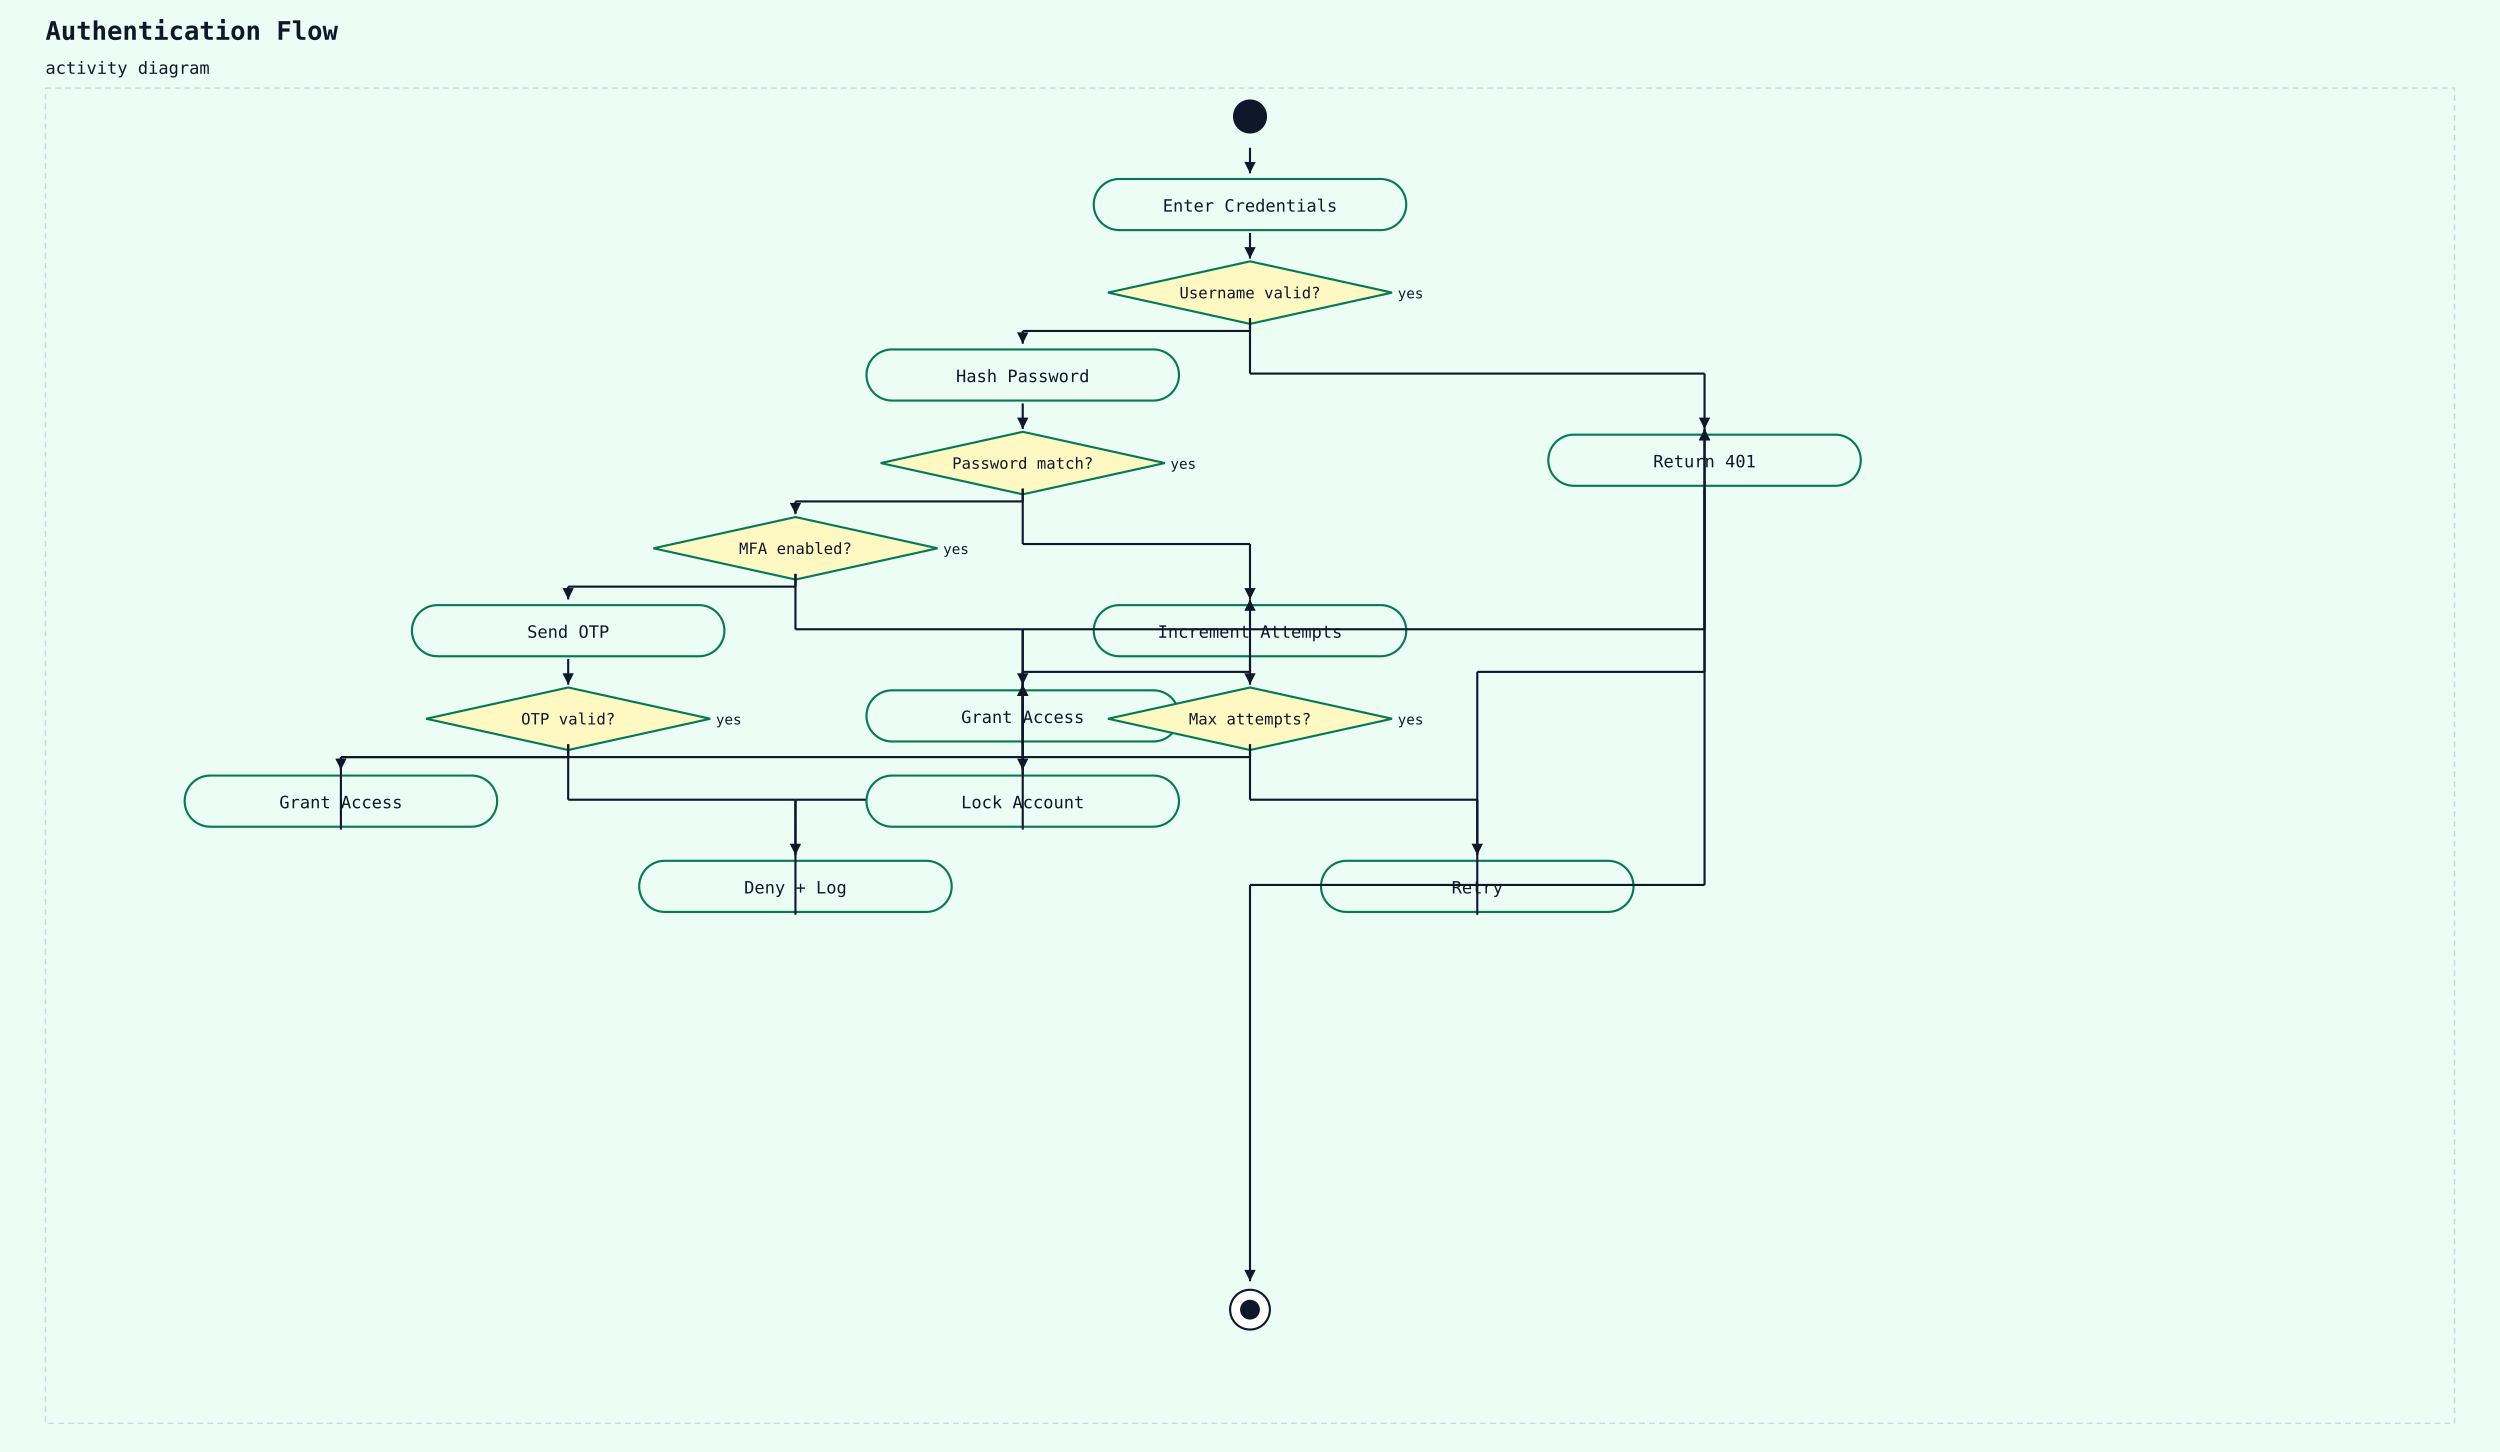
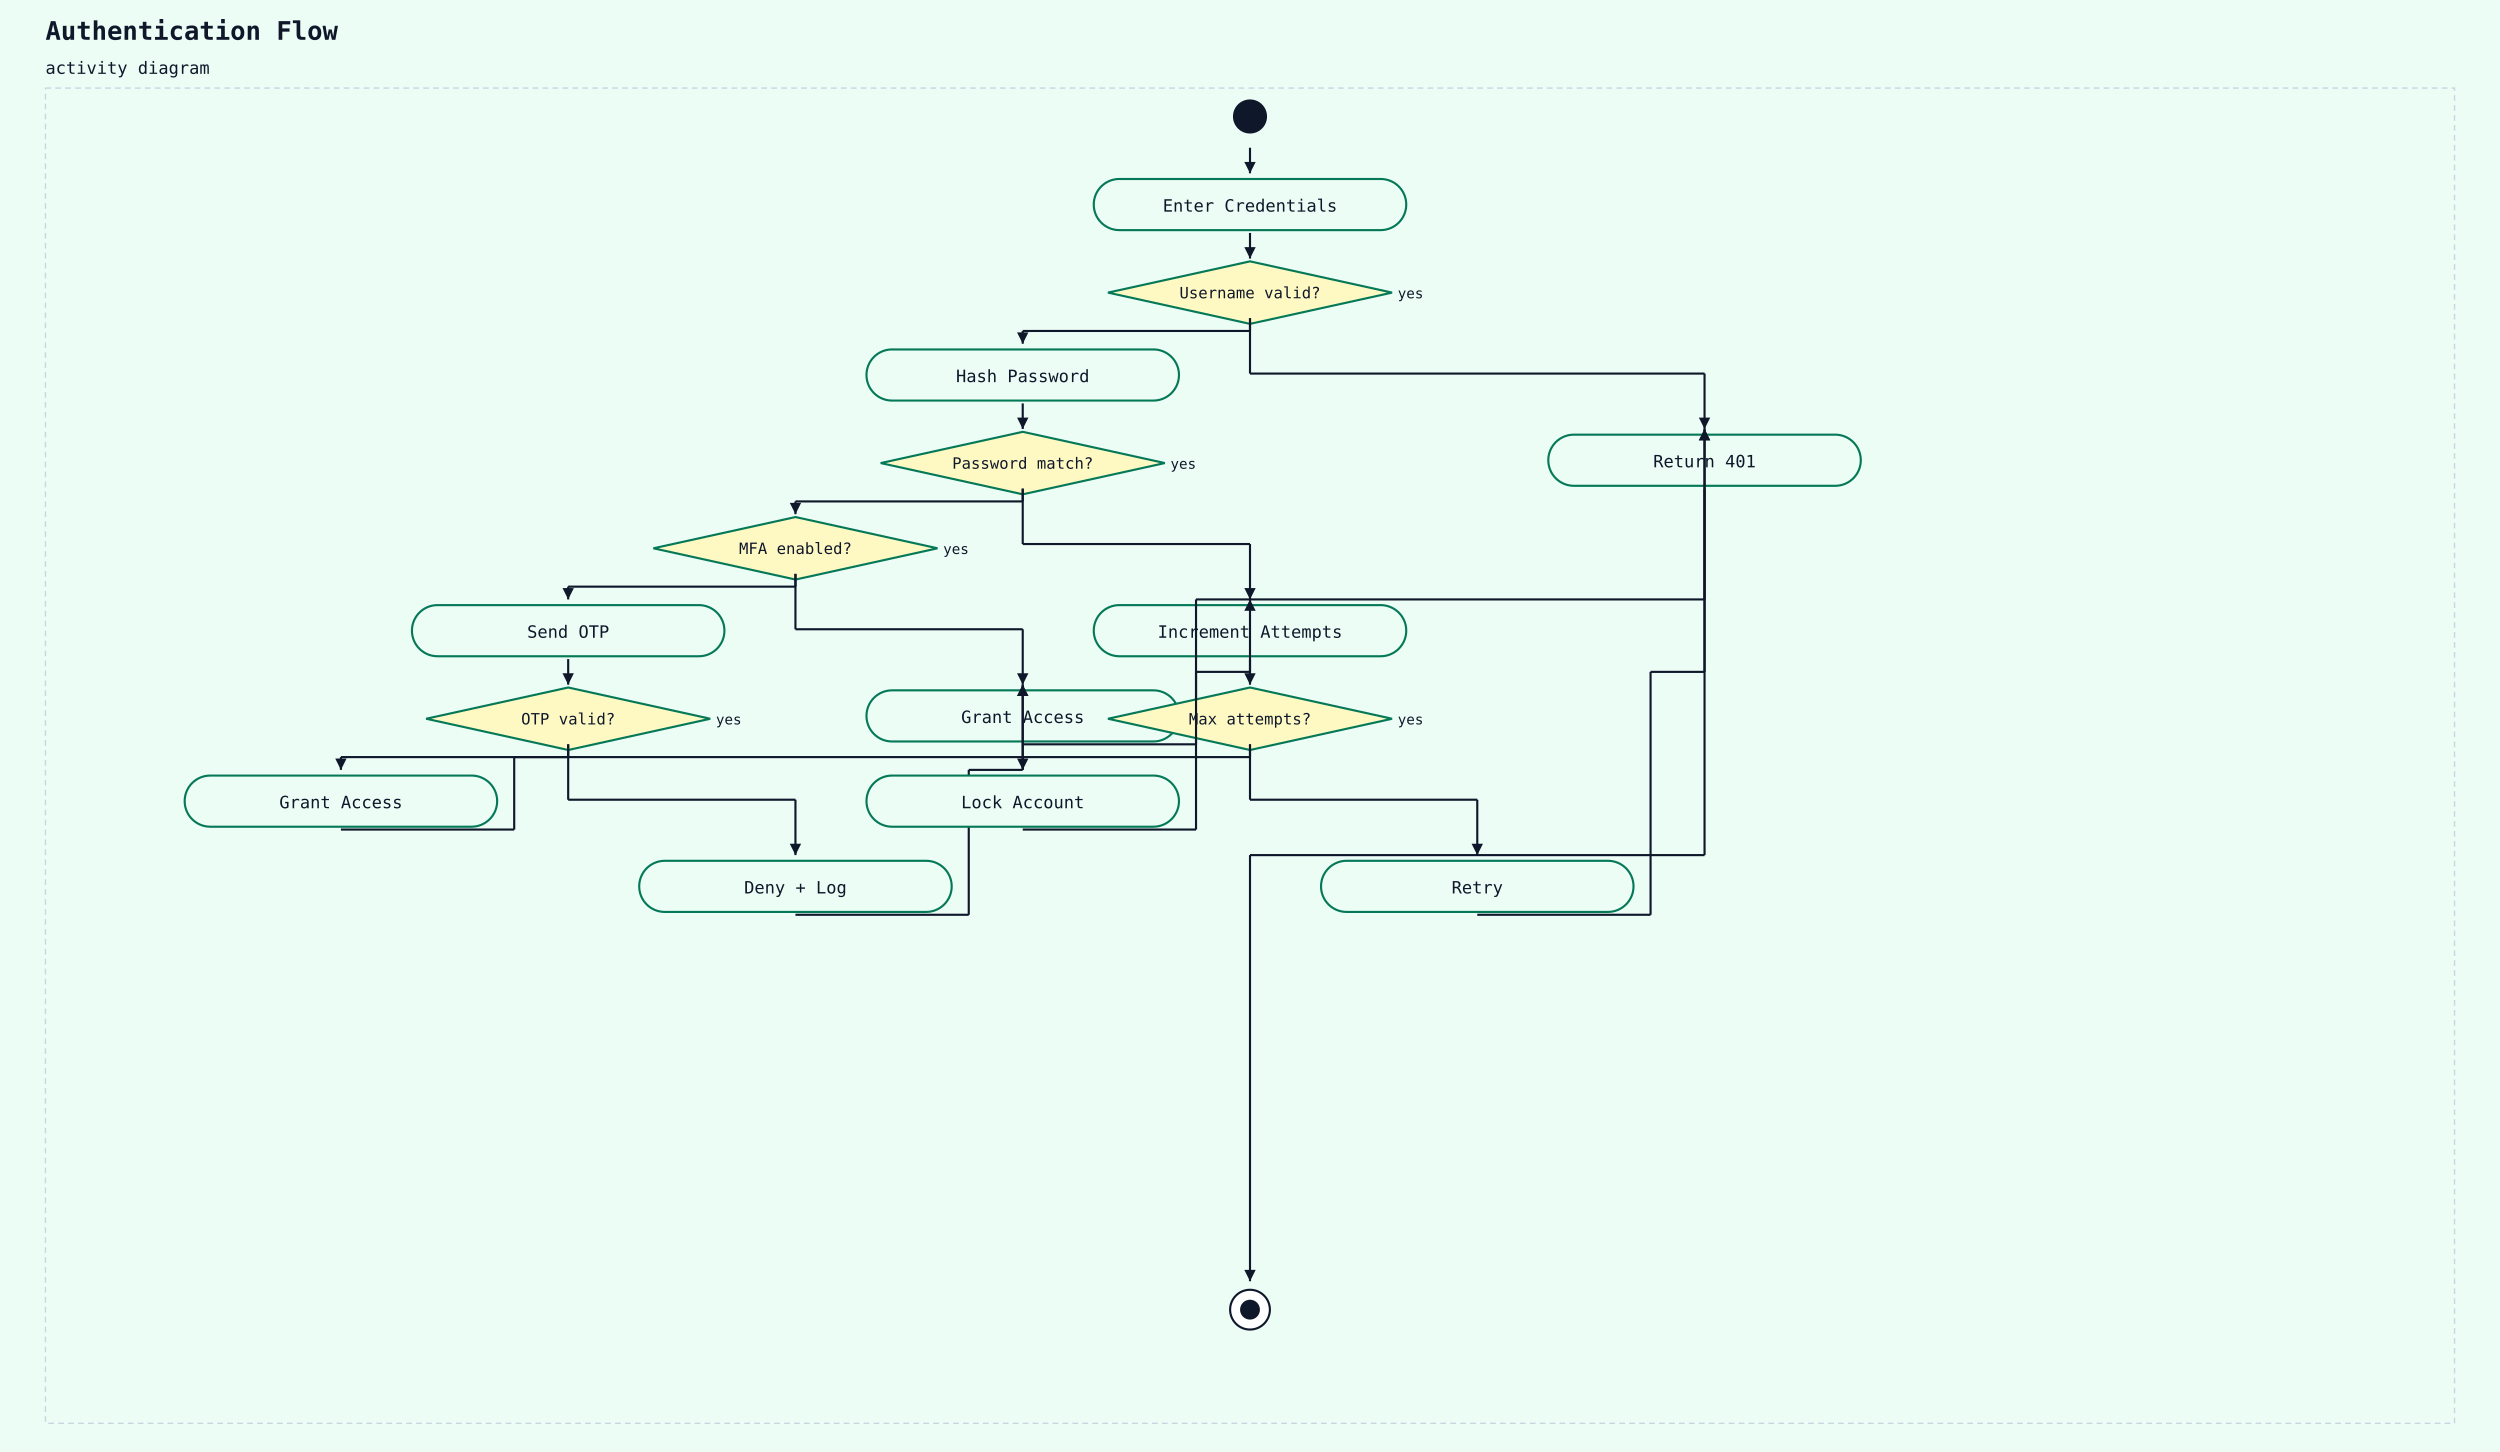
<svg xmlns="http://www.w3.org/2000/svg" width="1760" height="1022" viewBox="0 0 1760 1022">
  <rect width="100%" height="100%" fill="#ecfdf5" />
  <text x="32" y="28" font-family="monospace" font-size="18" font-weight="600" fill="#0f172a">Authentication Flow</text>
  <text x="32" y="52" font-family="monospace" font-size="12" fill="#0f172a">activity diagram</text>
  <rect x="32" y="62" width="1696" height="940" fill="#ecfdf5" stroke="#cbd5e1" stroke-width="1" stroke-dasharray="4 3" />
  <circle cx="880" cy="82" r="12" fill="#0f172a" />
  <rect x="770" y="126" width="220" height="36" rx="18" ry="18" fill="#ecfdf5" stroke="#047857" stroke-width="1.5" />
  <text x="880" y="149" text-anchor="middle" font-family="monospace" font-size="12" fill="#0f172a">Enter Credentials</text>
  <line x1="880" y1="104" x2="880" y2="122" stroke="#0f172a" stroke-width="1.5" />
  <polygon points="880,122 876,114 884,114" fill="#0f172a" />
  <polygon points="880,184 980,206 880,228 780,206" fill="#fef9c3" stroke="#047857" stroke-width="1.5" />
  <text x="880" y="210" text-anchor="middle" font-family="monospace" font-size="11" fill="#0f172a">Username valid?</text>
  <text x="984" y="210" text-anchor="start" font-family="monospace" font-size="10" fill="#0f172a">yes</text>
  <line x1="880" y1="164" x2="880" y2="182" stroke="#0f172a" stroke-width="1.5" />
  <polygon points="880,182 876,174 884,174" fill="#0f172a" />
  <rect x="610" y="246" width="220" height="36" rx="18" ry="18" fill="#ecfdf5" stroke="#047857" stroke-width="1.5" />
  <text x="720" y="269" text-anchor="middle" font-family="monospace" font-size="12" fill="#0f172a">Hash Password</text>
  <line x1="880" y1="224" x2="880" y2="233" stroke="#0f172a" stroke-width="1.5" />
  <line x1="880" y1="233" x2="720" y2="233" stroke="#0f172a" stroke-width="1.5" />
  <line x1="720" y1="233" x2="720" y2="242" stroke="#0f172a" stroke-width="1.5" />
  <polygon points="720,242 716,234 724,234" fill="#0f172a" />
  <polygon points="720,304 820,326 720,348 620,326" fill="#fef9c3" stroke="#047857" stroke-width="1.5" />
  <text x="720" y="330" text-anchor="middle" font-family="monospace" font-size="11" fill="#0f172a">Password match?</text>
  <text x="824" y="330" text-anchor="start" font-family="monospace" font-size="10" fill="#0f172a">yes</text>
  <line x1="720" y1="284" x2="720" y2="302" stroke="#0f172a" stroke-width="1.5" />
  <polygon points="720,302 716,294 724,294" fill="#0f172a" />
  <polygon points="560,364 660,386 560,408 460,386" fill="#fef9c3" stroke="#047857" stroke-width="1.5" />
  <text x="560" y="390" text-anchor="middle" font-family="monospace" font-size="11" fill="#0f172a">MFA enabled?</text>
  <text x="664" y="390" text-anchor="start" font-family="monospace" font-size="10" fill="#0f172a">yes</text>
  <line x1="720" y1="344" x2="720" y2="353" stroke="#0f172a" stroke-width="1.5" />
  <line x1="720" y1="353" x2="560" y2="353" stroke="#0f172a" stroke-width="1.5" />
  <line x1="560" y1="353" x2="560" y2="362" stroke="#0f172a" stroke-width="1.5" />
  <polygon points="560,362 556,354 564,354" fill="#0f172a" />
  <rect x="290" y="426" width="220" height="36" rx="18" ry="18" fill="#ecfdf5" stroke="#047857" stroke-width="1.5" />
  <text x="400" y="449" text-anchor="middle" font-family="monospace" font-size="12" fill="#0f172a">Send OTP</text>
  <line x1="560" y1="404" x2="560" y2="413" stroke="#0f172a" stroke-width="1.5" />
  <line x1="560" y1="413" x2="400" y2="413" stroke="#0f172a" stroke-width="1.5" />
  <line x1="400" y1="413" x2="400" y2="422" stroke="#0f172a" stroke-width="1.5" />
  <polygon points="400,422 396,414 404,414" fill="#0f172a" />
  <polygon points="400,484 500,506 400,528 300,506" fill="#fef9c3" stroke="#047857" stroke-width="1.5" />
  <text x="400" y="510" text-anchor="middle" font-family="monospace" font-size="11" fill="#0f172a">OTP valid?</text>
  <text x="504" y="510" text-anchor="start" font-family="monospace" font-size="10" fill="#0f172a">yes</text>
  <line x1="400" y1="464" x2="400" y2="482" stroke="#0f172a" stroke-width="1.5" />
  <polygon points="400,482 396,474 404,474" fill="#0f172a" />
  <rect x="130" y="546" width="220" height="36" rx="18" ry="18" fill="#ecfdf5" stroke="#047857" stroke-width="1.5" />
  <text x="240" y="569" text-anchor="middle" font-family="monospace" font-size="12" fill="#0f172a">Grant Access</text>
  <line x1="400" y1="524" x2="400" y2="533" stroke="#0f172a" stroke-width="1.5" />
  <line x1="400" y1="533" x2="240" y2="533" stroke="#0f172a" stroke-width="1.5" />
  <line x1="240" y1="533" x2="240" y2="542" stroke="#0f172a" stroke-width="1.5" />
  <polygon points="240,542 236,534 244,534" fill="#0f172a" />
  <rect x="450" y="606" width="220" height="36" rx="18" ry="18" fill="#ecfdf5" stroke="#047857" stroke-width="1.5" />
  <text x="560" y="629" text-anchor="middle" font-family="monospace" font-size="12" fill="#0f172a">Deny + Log</text>
  <line x1="400" y1="524" x2="400" y2="563" stroke="#0f172a" stroke-width="1.5" />
  <line x1="400" y1="563" x2="560" y2="563" stroke="#0f172a" stroke-width="1.5" />
  <line x1="560" y1="563" x2="560" y2="602" stroke="#0f172a" stroke-width="1.5" />
  <polygon points="560,602 556,594 564,594" fill="#0f172a" />
  <rect x="610" y="486" width="220" height="36" rx="18" ry="18" fill="#ecfdf5" stroke="#047857" stroke-width="1.5" />
  <text x="720" y="509" text-anchor="middle" font-family="monospace" font-size="12" fill="#0f172a">Grant Access</text>
-   <line x1="240" y1="584" x2="240" y2="533" stroke="#0f172a" stroke-width="1.5" />
-   <line x1="240" y1="533" x2="720" y2="533" stroke="#0f172a" stroke-width="1.5" />
+   <line x1="240" y1="584" x2="362" y2="584" stroke="#0f172a" stroke-width="1.5" />
+   <line x1="362" y1="584" x2="362" y2="533" stroke="#0f172a" stroke-width="1.5" />
+   <line x1="362" y1="533" x2="720" y2="533" stroke="#0f172a" stroke-width="1.5" />
  <line x1="720" y1="533" x2="720" y2="482" stroke="#0f172a" stroke-width="1.5" />
  <polygon points="720,482 716,490 724,490" fill="#0f172a" />
-   <line x1="560" y1="644" x2="560" y2="563" stroke="#0f172a" stroke-width="1.5" />
-   <line x1="560" y1="563" x2="720" y2="563" stroke="#0f172a" stroke-width="1.5" />
-   <line x1="720" y1="563" x2="720" y2="482" stroke="#0f172a" stroke-width="1.5" />
+   <line x1="560" y1="644" x2="682" y2="644" stroke="#0f172a" stroke-width="1.5" />
+   <line x1="682" y1="644" x2="682" y2="542" stroke="#0f172a" stroke-width="1.5" />
+   <line x1="682" y1="542" x2="720" y2="542" stroke="#0f172a" stroke-width="1.5" />
+   <line x1="720" y1="542" x2="720" y2="482" stroke="#0f172a" stroke-width="1.5" />
  <polygon points="720,482 716,490 724,490" fill="#0f172a" />
  <line x1="560" y1="404" x2="560" y2="443" stroke="#0f172a" stroke-width="1.5" />
  <line x1="560" y1="443" x2="720" y2="443" stroke="#0f172a" stroke-width="1.5" />
  <line x1="720" y1="443" x2="720" y2="482" stroke="#0f172a" stroke-width="1.5" />
  <polygon points="720,482 716,474 724,474" fill="#0f172a" />
  <rect x="770" y="426" width="220" height="36" rx="18" ry="18" fill="#ecfdf5" stroke="#047857" stroke-width="1.5" />
  <text x="880" y="449" text-anchor="middle" font-family="monospace" font-size="12" fill="#0f172a">Increment Attempts</text>
-   <line x1="720" y1="524" x2="720" y2="473" stroke="#0f172a" stroke-width="1.5" />
-   <line x1="720" y1="473" x2="880" y2="473" stroke="#0f172a" stroke-width="1.5" />
+   <line x1="720" y1="524" x2="842" y2="524" stroke="#0f172a" stroke-width="1.5" />
+   <line x1="842" y1="524" x2="842" y2="473" stroke="#0f172a" stroke-width="1.5" />
+   <line x1="842" y1="473" x2="880" y2="473" stroke="#0f172a" stroke-width="1.5" />
  <line x1="880" y1="473" x2="880" y2="422" stroke="#0f172a" stroke-width="1.5" />
  <polygon points="880,422 876,430 884,430" fill="#0f172a" />
  <line x1="720" y1="344" x2="720" y2="383" stroke="#0f172a" stroke-width="1.5" />
  <line x1="720" y1="383" x2="880" y2="383" stroke="#0f172a" stroke-width="1.5" />
  <line x1="880" y1="383" x2="880" y2="422" stroke="#0f172a" stroke-width="1.5" />
  <polygon points="880,422 876,414 884,414" fill="#0f172a" />
  <polygon points="880,484 980,506 880,528 780,506" fill="#fef9c3" stroke="#047857" stroke-width="1.5" />
  <text x="880" y="510" text-anchor="middle" font-family="monospace" font-size="11" fill="#0f172a">Max attempts?</text>
  <text x="984" y="510" text-anchor="start" font-family="monospace" font-size="10" fill="#0f172a">yes</text>
  <line x1="880" y1="464" x2="880" y2="482" stroke="#0f172a" stroke-width="1.5" />
  <polygon points="880,482 876,474 884,474" fill="#0f172a" />
  <rect x="610" y="546" width="220" height="36" rx="18" ry="18" fill="#ecfdf5" stroke="#047857" stroke-width="1.5" />
  <text x="720" y="569" text-anchor="middle" font-family="monospace" font-size="12" fill="#0f172a">Lock Account</text>
  <line x1="880" y1="524" x2="880" y2="533" stroke="#0f172a" stroke-width="1.5" />
  <line x1="880" y1="533" x2="720" y2="533" stroke="#0f172a" stroke-width="1.5" />
  <line x1="720" y1="533" x2="720" y2="542" stroke="#0f172a" stroke-width="1.5" />
  <polygon points="720,542 716,534 724,534" fill="#0f172a" />
  <rect x="930" y="606" width="220" height="36" rx="18" ry="18" fill="#ecfdf5" stroke="#047857" stroke-width="1.5" />
  <text x="1040" y="629" text-anchor="middle" font-family="monospace" font-size="12" fill="#0f172a">Retry</text>
  <line x1="880" y1="524" x2="880" y2="563" stroke="#0f172a" stroke-width="1.5" />
  <line x1="880" y1="563" x2="1040" y2="563" stroke="#0f172a" stroke-width="1.5" />
  <line x1="1040" y1="563" x2="1040" y2="602" stroke="#0f172a" stroke-width="1.5" />
  <polygon points="1040,602 1036,594 1044,594" fill="#0f172a" />
  <rect x="1090" y="306" width="220" height="36" rx="18" ry="18" fill="#ecfdf5" stroke="#047857" stroke-width="1.5" />
  <text x="1200" y="329" text-anchor="middle" font-family="monospace" font-size="12" fill="#0f172a">Return 401</text>
-   <line x1="720" y1="584" x2="720" y2="443" stroke="#0f172a" stroke-width="1.5" />
-   <line x1="720" y1="443" x2="1200" y2="443" stroke="#0f172a" stroke-width="1.5" />
-   <line x1="1200" y1="443" x2="1200" y2="302" stroke="#0f172a" stroke-width="1.5" />
+   <line x1="720" y1="584" x2="842" y2="584" stroke="#0f172a" stroke-width="1.5" />
+   <line x1="842" y1="584" x2="842" y2="422" stroke="#0f172a" stroke-width="1.5" />
+   <line x1="842" y1="422" x2="1200" y2="422" stroke="#0f172a" stroke-width="1.5" />
+   <line x1="1200" y1="422" x2="1200" y2="302" stroke="#0f172a" stroke-width="1.5" />
  <polygon points="1200,302 1196,310 1204,310" fill="#0f172a" />
-   <line x1="1040" y1="644" x2="1040" y2="473" stroke="#0f172a" stroke-width="1.5" />
-   <line x1="1040" y1="473" x2="1200" y2="473" stroke="#0f172a" stroke-width="1.5" />
+   <line x1="1040" y1="644" x2="1162" y2="644" stroke="#0f172a" stroke-width="1.5" />
+   <line x1="1162" y1="644" x2="1162" y2="473" stroke="#0f172a" stroke-width="1.5" />
+   <line x1="1162" y1="473" x2="1200" y2="473" stroke="#0f172a" stroke-width="1.5" />
  <line x1="1200" y1="473" x2="1200" y2="302" stroke="#0f172a" stroke-width="1.5" />
  <polygon points="1200,302 1196,310 1204,310" fill="#0f172a" />
  <line x1="880" y1="224" x2="880" y2="263" stroke="#0f172a" stroke-width="1.5" />
  <line x1="880" y1="263" x2="1200" y2="263" stroke="#0f172a" stroke-width="1.5" />
  <line x1="1200" y1="263" x2="1200" y2="302" stroke="#0f172a" stroke-width="1.5" />
  <polygon points="1200,302 1196,294 1204,294" fill="#0f172a" />
  <circle cx="880" cy="922" r="14" fill="white" stroke="#0f172a" stroke-width="1.5" />
  <circle cx="880" cy="922" r="7" fill="#0f172a" />
-   <line x1="1200" y1="344" x2="1200" y2="623" stroke="#0f172a" stroke-width="1.5" />
-   <line x1="1200" y1="623" x2="880" y2="623" stroke="#0f172a" stroke-width="1.5" />
-   <line x1="880" y1="623" x2="880" y2="902" stroke="#0f172a" stroke-width="1.5" />
+   <line x1="1200" y1="344" x2="1200" y2="602" stroke="#0f172a" stroke-width="1.5" />
+   <line x1="1200" y1="602" x2="880" y2="602" stroke="#0f172a" stroke-width="1.5" />
+   <line x1="880" y1="602" x2="880" y2="902" stroke="#0f172a" stroke-width="1.5" />
  <polygon points="880,902 876,894 884,894" fill="#0f172a" />
</svg>
